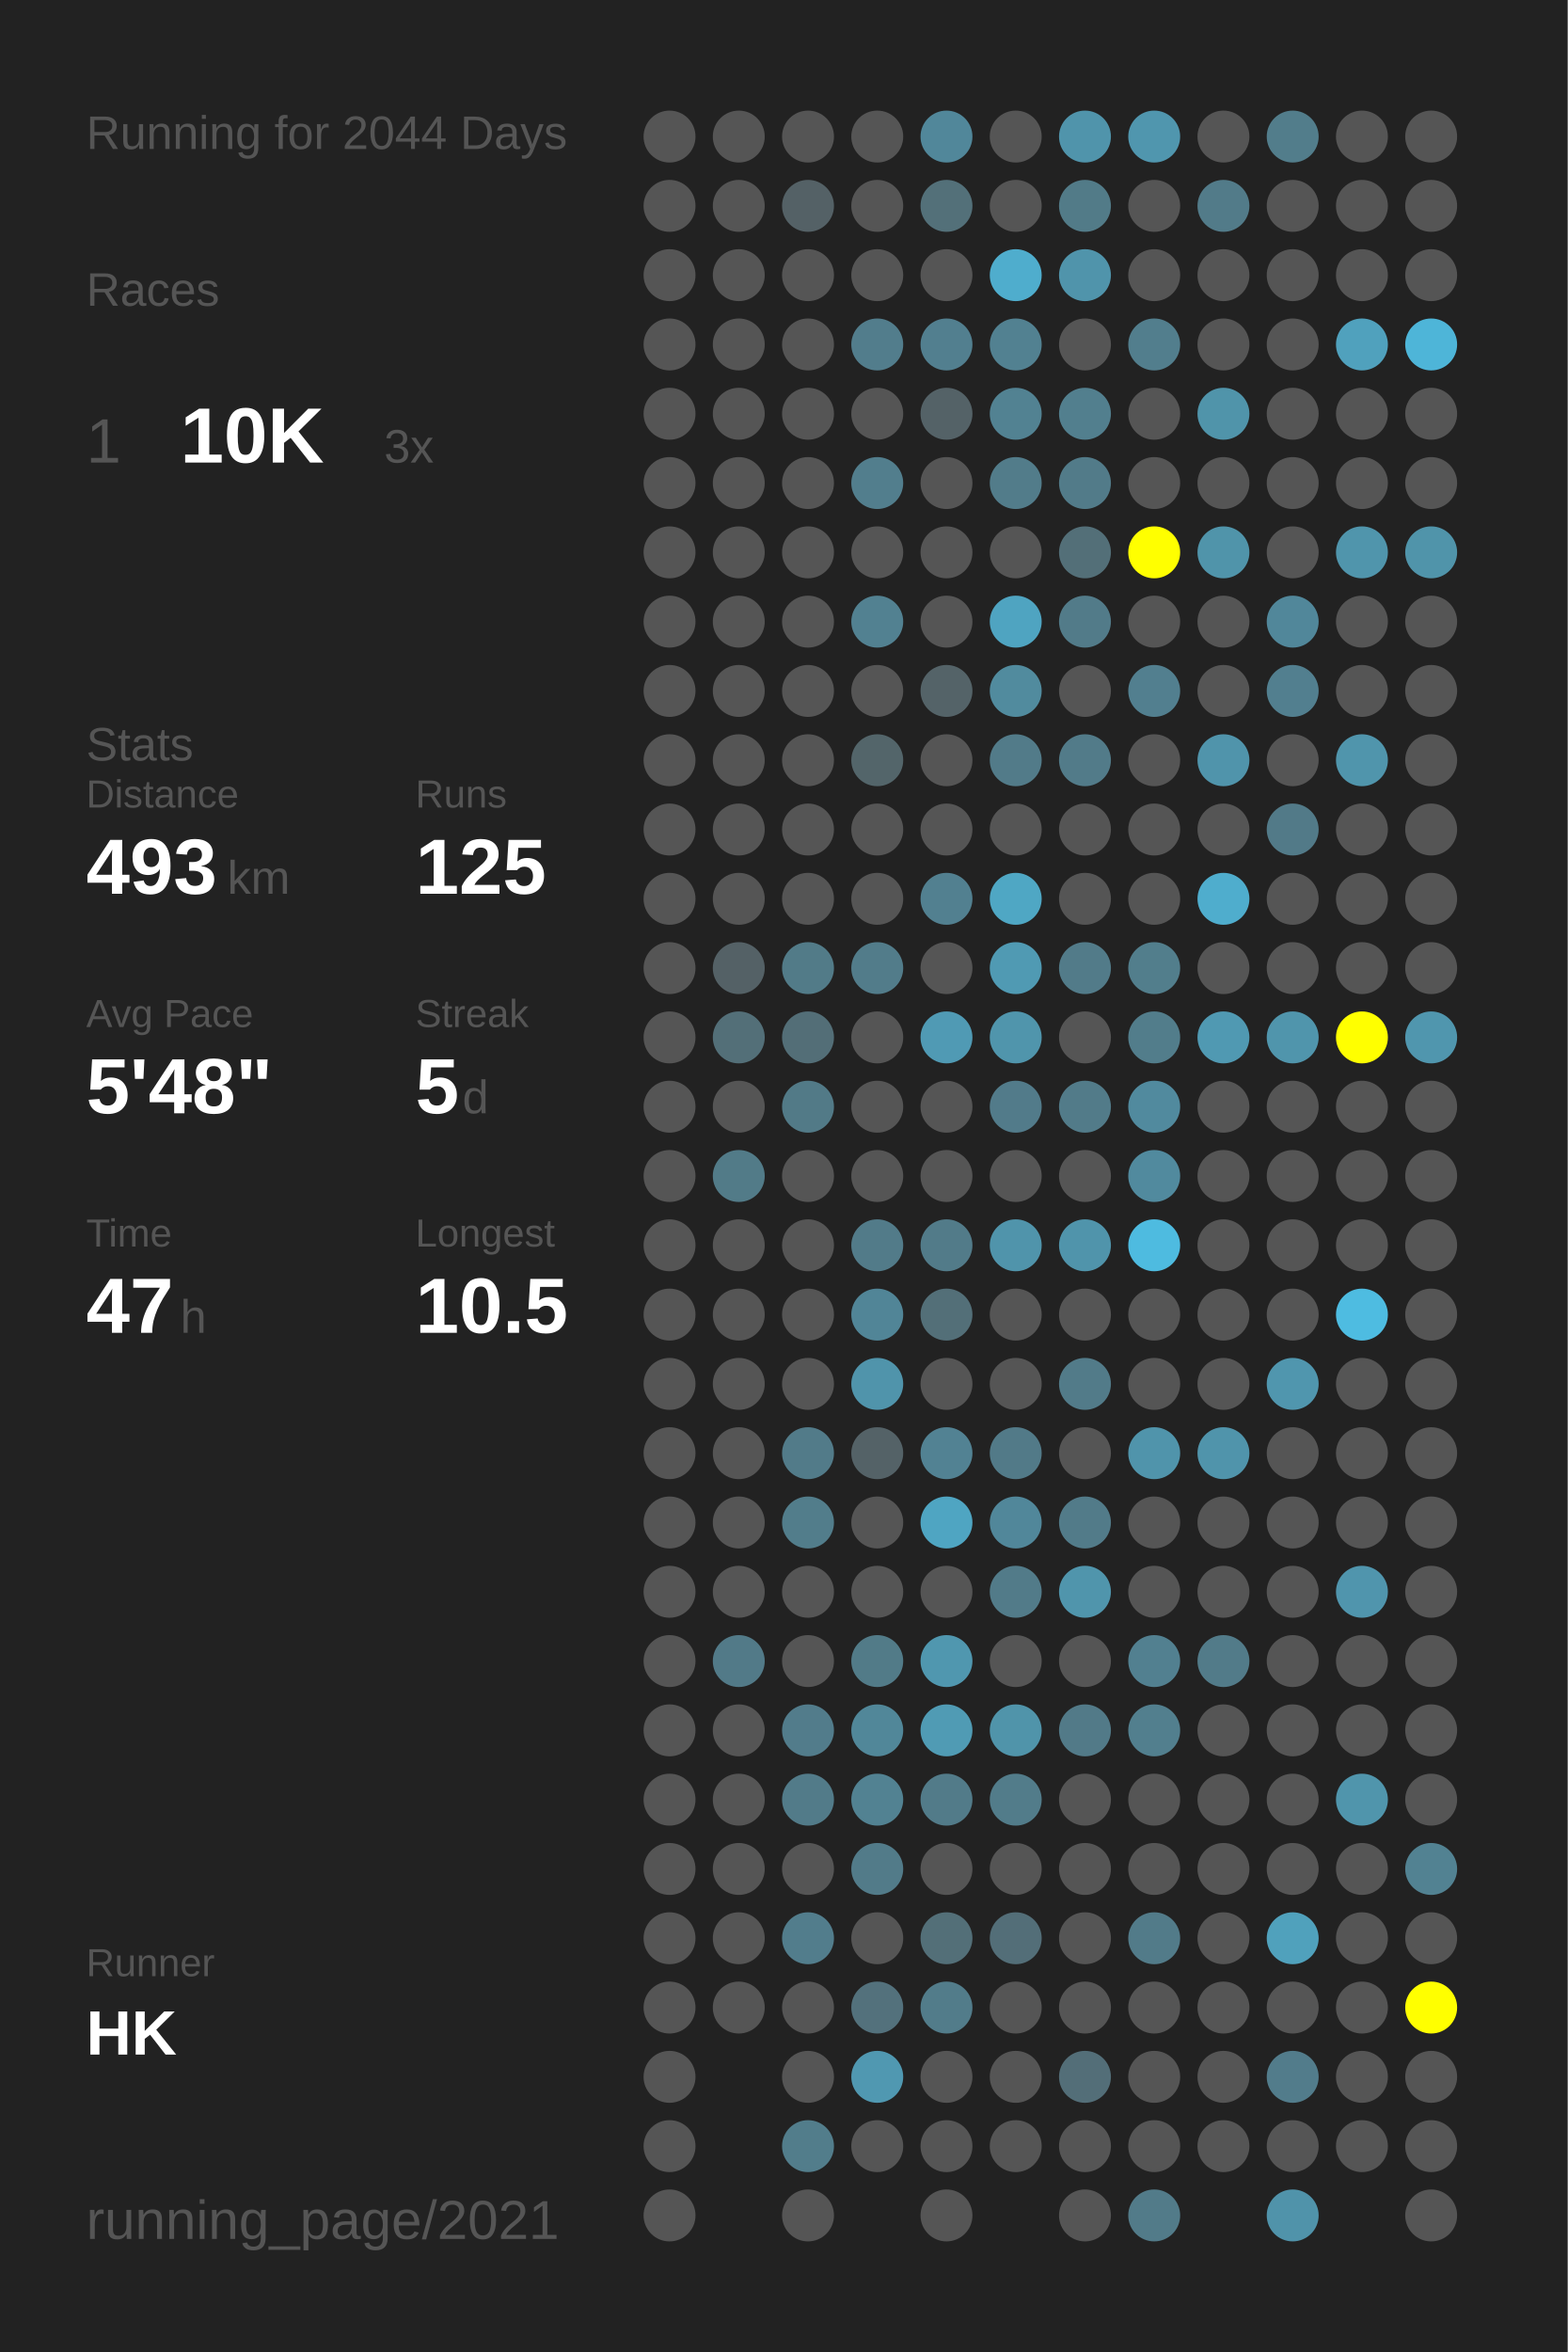
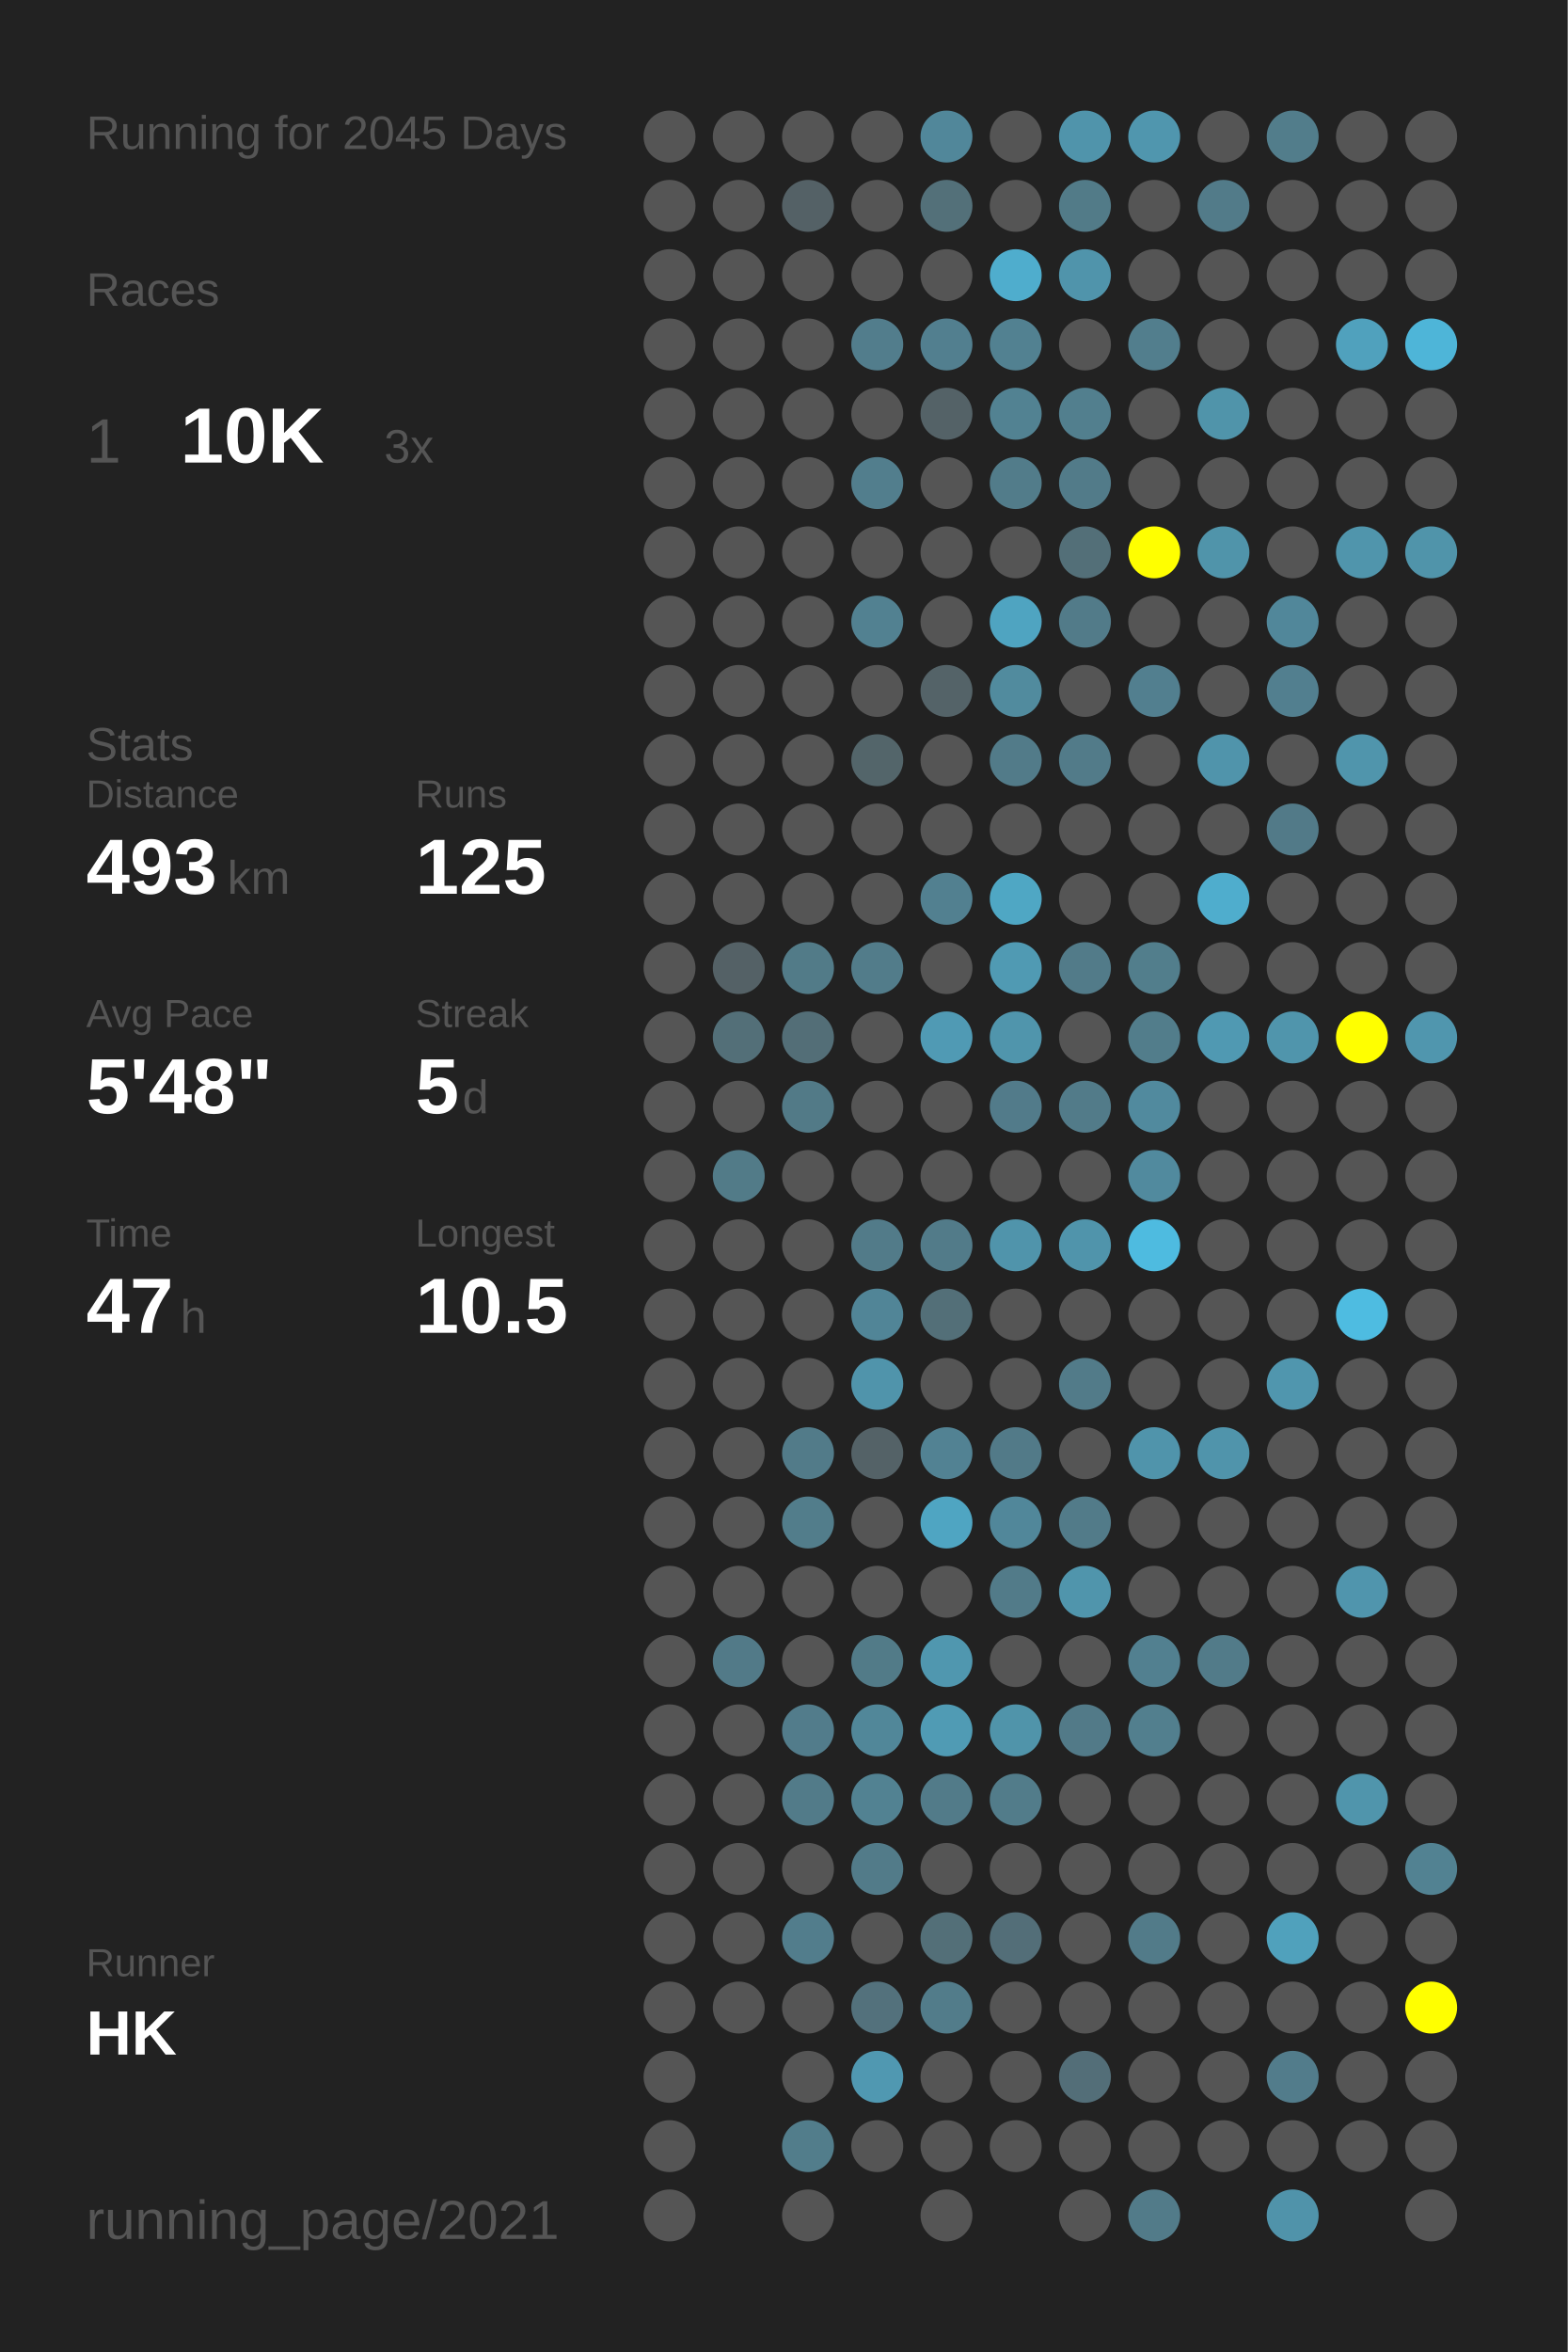
<svg xmlns="http://www.w3.org/2000/svg" baseProfile="full" height="300mm" version="1.1" viewBox="0,0,200,300" width="200mm">
  <defs />
  <rect fill="#222222" height="300" width="200" x="0" y="0" />
-   <text fill="#555555" style="font-size:6px; font-family:Arial;" x="11" y="19">Running for 2044 Days</text>
+   <text fill="#555555" style="font-size:6px; font-family:Arial;" x="11" y="19">Running for 2045 Days</text>
  <text fill="#555555" style="font-size:6px; font-family:Arial;" x="11" y="39">Races</text>
  <text fill="#555555" style="font-size:8px; font-family:Arial;" x="11" y="59">1</text>
  <text fill="#FFFFFF" style="font-size:10px; font-family:Arial; font-weight:bold;" x="23" y="59">10K</text>
  <text fill="#555555" style="font-size:6px; font-family:Arial;" x="49" y="59">3x</text>
  <text fill="#555555" style="font-size:6px; font-family:Arial;" x="11" y="97">Stats</text>
  <text fill="#555555" style="font-size:5px; font-family:Arial;" x="11" y="103">Distance</text>
  <text fill="#FFFFFF" style="font-size:10px; font-family:Arial; font-weight:bold;" x="11" y="114">493</text>
  <text fill="#555555" style="font-size:6px; font-family:Arial;" x="29" y="114">km</text>
  <text fill="#555555" style="font-size:5px; font-family:Arial;" x="53" y="103">Runs</text>
  <text fill="#FFFFFF" style="font-size:10px; font-family:Arial; font-weight:bold;" x="53" y="114">125</text>
  <text fill="#555555" style="font-size:5px; font-family:Arial;" x="11" y="131">Avg Pace</text>
  <text fill="#FFFFFF" style="font-size:10px; font-family:Arial; font-weight:bold;" x="11" y="142">5'48"</text>
  <text fill="#555555" style="font-size:5px; font-family:Arial;" x="53" y="131">Streak</text>
  <text fill="#FFFFFF" style="font-size:10px; font-family:Arial; font-weight:bold;" x="53" y="142">5</text>
  <text fill="#555555" style="font-size:6px; font-family:Arial;" x="59" y="142">d</text>
  <text fill="#555555" style="font-size:5px; font-family:Arial;" x="11" y="159">Time</text>
  <text fill="#FFFFFF" style="font-size:10px; font-family:Arial; font-weight:bold;" x="11" y="170">47</text>
  <text fill="#555555" style="font-size:6px; font-family:Arial;" x="23" y="170">h</text>
  <text fill="#555555" style="font-size:5px; font-family:Arial;" x="53" y="159">Longest</text>
  <text fill="#FFFFFF" style="font-size:10px; font-family:Arial; font-weight:bold;" x="53" y="170">10.5</text>
  <text fill="#555555" style="font-size:5px; font-family:Arial;" x="11" y="252.065">Runner</text>
  <text fill="#FFFFFF" style="font-size:8px; font-family:Arial; font-weight:bold;" x="11" y="262.065">HK</text>
  <text fill="#555555" style="font-size:7px; font-family:Arial;" x="11" y="285.581">running_page/2021</text>
  <circle cx="85.417" cy="17.419" fill="#555555" r="3.312" />
  <circle cx="85.417" cy="26.258" fill="#555555" r="3.312" />
  <circle cx="85.417" cy="35.097" fill="#555555" r="3.312" />
  <circle cx="85.417" cy="43.935" fill="#555555" r="3.312" />
  <circle cx="85.417" cy="52.774" fill="#555555" r="3.312" />
  <circle cx="85.417" cy="61.613" fill="#555555" r="3.312" />
  <circle cx="85.417" cy="70.452" fill="#555555" r="3.312" />
  <circle cx="85.417" cy="79.29" fill="#555555" r="3.312" />
  <circle cx="85.417" cy="88.129" fill="#555555" r="3.312" />
  <circle cx="85.417" cy="96.968" fill="#555555" r="3.312" />
  <circle cx="85.417" cy="105.806" fill="#555555" r="3.312" />
  <circle cx="85.417" cy="114.645" fill="#555555" r="3.312" />
  <circle cx="85.417" cy="123.484" fill="#555555" r="3.312" />
  <circle cx="85.417" cy="132.323" fill="#555555" r="3.312" />
  <circle cx="85.417" cy="141.161" fill="#555555" r="3.312" />
  <circle cx="85.417" cy="150" fill="#555555" r="3.312" />
  <circle cx="85.417" cy="158.839" fill="#555555" r="3.312" />
  <circle cx="85.417" cy="167.677" fill="#555555" r="3.312" />
  <circle cx="85.417" cy="176.516" fill="#555555" r="3.312" />
  <circle cx="85.417" cy="185.355" fill="#555555" r="3.312" />
  <circle cx="85.417" cy="194.194" fill="#555555" r="3.312" />
  <circle cx="85.417" cy="203.032" fill="#555555" r="3.312" />
  <circle cx="85.417" cy="211.871" fill="#555555" r="3.312" />
  <circle cx="85.417" cy="220.71" fill="#555555" r="3.312" />
  <circle cx="85.417" cy="229.548" fill="#555555" r="3.312" />
  <circle cx="85.417" cy="238.387" fill="#555555" r="3.312" />
  <circle cx="85.417" cy="247.226" fill="#555555" r="3.312" />
  <circle cx="85.417" cy="256.065" fill="#555555" r="3.312" />
  <circle cx="85.417" cy="264.903" fill="#555555" r="3.312" />
  <circle cx="85.417" cy="273.742" fill="#555555" r="3.312" />
  <circle cx="85.417" cy="282.581" fill="#555555" r="3.312" />
  <circle cx="94.25" cy="17.419" fill="#555555" r="3.312" />
  <circle cx="94.25" cy="26.258" fill="#555555" r="3.312" />
  <circle cx="94.25" cy="35.097" fill="#555555" r="3.312" />
  <circle cx="94.25" cy="43.935" fill="#555555" r="3.312" />
  <circle cx="94.25" cy="52.774" fill="#555555" r="3.312" />
  <circle cx="94.25" cy="61.613" fill="#555555" r="3.312" />
  <circle cx="94.25" cy="70.452" fill="#555555" r="3.312" />
  <circle cx="94.25" cy="79.29" fill="#555555" r="3.312" />
  <circle cx="94.25" cy="88.129" fill="#555555" r="3.312" />
  <circle cx="94.25" cy="96.968" fill="#555555" r="3.312" />
  <circle cx="94.25" cy="105.806" fill="#555555" r="3.312" />
  <circle cx="94.25" cy="114.645" fill="#555555" r="3.312" />
  <circle cx="94.25" cy="123.484" fill="#546166" r="3.312" />
  <circle cx="94.25" cy="132.323" fill="#536f78" r="3.312" />
  <circle cx="94.25" cy="141.161" fill="#555555" r="3.312" />
  <circle cx="94.25" cy="150" fill="#527b88" r="3.312" />
  <circle cx="94.25" cy="158.839" fill="#555555" r="3.312" />
  <circle cx="94.25" cy="167.677" fill="#555555" r="3.312" />
  <circle cx="94.25" cy="176.516" fill="#555555" r="3.312" />
  <circle cx="94.25" cy="185.355" fill="#555555" r="3.312" />
  <circle cx="94.25" cy="194.194" fill="#555555" r="3.312" />
  <circle cx="94.25" cy="203.032" fill="#555555" r="3.312" />
  <circle cx="94.25" cy="211.871" fill="#527a88" r="3.312" />
  <circle cx="94.25" cy="220.71" fill="#555555" r="3.312" />
  <circle cx="94.25" cy="229.548" fill="#555555" r="3.312" />
  <circle cx="94.25" cy="238.387" fill="#555555" r="3.312" />
  <circle cx="94.25" cy="247.226" fill="#555555" r="3.312" />
  <circle cx="94.25" cy="256.065" fill="#555555" r="3.312" />
  <circle cx="103.083" cy="17.419" fill="#555555" r="3.312" />
  <circle cx="103.083" cy="26.258" fill="#546166" r="3.312" />
  <circle cx="103.083" cy="35.097" fill="#555555" r="3.312" />
  <circle cx="103.083" cy="43.935" fill="#555555" r="3.312" />
  <circle cx="103.083" cy="52.774" fill="#555555" r="3.312" />
  <circle cx="103.083" cy="61.613" fill="#555555" r="3.312" />
  <circle cx="103.083" cy="70.452" fill="#555555" r="3.312" />
  <circle cx="103.083" cy="79.29" fill="#555555" r="3.312" />
  <circle cx="103.083" cy="88.129" fill="#555555" r="3.312" />
  <circle cx="103.083" cy="96.968" fill="#555555" r="3.312" />
  <circle cx="103.083" cy="105.806" fill="#555555" r="3.312" />
  <circle cx="103.083" cy="114.645" fill="#555555" r="3.312" />
  <circle cx="103.083" cy="123.484" fill="#527b88" r="3.312" />
  <circle cx="103.083" cy="132.323" fill="#536e77" r="3.312" />
  <circle cx="103.083" cy="141.161" fill="#527a87" r="3.312" />
  <circle cx="103.083" cy="150" fill="#555555" r="3.312" />
  <circle cx="103.083" cy="158.839" fill="#555555" r="3.312" />
  <circle cx="103.083" cy="167.677" fill="#555555" r="3.312" />
  <circle cx="103.083" cy="176.516" fill="#555555" r="3.312" />
  <circle cx="103.083" cy="185.355" fill="#527b89" r="3.312" />
  <circle cx="103.083" cy="194.194" fill="#527d8b" r="3.312" />
  <circle cx="103.083" cy="203.032" fill="#555555" r="3.312" />
  <circle cx="103.083" cy="211.871" fill="#555555" r="3.312" />
  <circle cx="103.083" cy="220.71" fill="#527c8b" r="3.312" />
  <circle cx="103.083" cy="229.548" fill="#527b89" r="3.312" />
  <circle cx="103.083" cy="238.387" fill="#555555" r="3.312" />
  <circle cx="103.083" cy="247.226" fill="#527d8c" r="3.312" />
  <circle cx="103.083" cy="256.065" fill="#555555" r="3.312" />
  <circle cx="103.083" cy="264.903" fill="#555555" r="3.312" />
  <circle cx="103.083" cy="273.742" fill="#527d8b" r="3.312" />
  <circle cx="103.083" cy="282.581" fill="#555555" r="3.312" />
  <circle cx="111.917" cy="17.419" fill="#555555" r="3.312" />
  <circle cx="111.917" cy="26.258" fill="#555555" r="3.312" />
  <circle cx="111.917" cy="35.097" fill="#555555" r="3.312" />
  <circle cx="111.917" cy="43.935" fill="#527d8c" r="3.312" />
  <circle cx="111.917" cy="52.774" fill="#555555" r="3.312" />
  <circle cx="111.917" cy="61.613" fill="#527e8d" r="3.312" />
  <circle cx="111.917" cy="70.452" fill="#555555" r="3.312" />
  <circle cx="111.917" cy="79.29" fill="#528191" r="3.312" />
  <circle cx="111.917" cy="88.129" fill="#555555" r="3.312" />
  <circle cx="111.917" cy="96.968" fill="#53656a" r="3.312" />
  <circle cx="111.917" cy="105.806" fill="#555555" r="3.312" />
  <circle cx="111.917" cy="114.645" fill="#555555" r="3.312" />
  <circle cx="111.917" cy="123.484" fill="#527c8a" r="3.312" />
  <circle cx="111.917" cy="132.323" fill="#555555" r="3.312" />
  <circle cx="111.917" cy="141.161" fill="#555555" r="3.312" />
  <circle cx="111.917" cy="150" fill="#555555" r="3.312" />
  <circle cx="111.917" cy="158.839" fill="#527b89" r="3.312" />
  <circle cx="111.917" cy="167.677" fill="#518597" r="3.312" />
  <circle cx="111.917" cy="176.516" fill="#5094ab" r="3.312" />
  <circle cx="111.917" cy="185.355" fill="#546267" r="3.312" />
  <circle cx="111.917" cy="194.194" fill="#555555" r="3.312" />
  <circle cx="111.917" cy="203.032" fill="#555555" r="3.312" />
  <circle cx="111.917" cy="211.871" fill="#527b88" r="3.312" />
  <circle cx="111.917" cy="220.71" fill="#518799" r="3.312" />
  <circle cx="111.917" cy="229.548" fill="#528292" r="3.312" />
  <circle cx="111.917" cy="238.387" fill="#527b89" r="3.312" />
  <circle cx="111.917" cy="247.226" fill="#555555" r="3.312" />
  <circle cx="111.917" cy="256.065" fill="#53717c" r="3.312" />
  <circle cx="111.917" cy="264.903" fill="#5098b1" r="3.312" />
  <circle cx="111.917" cy="273.742" fill="#555555" r="3.312" />
  <circle cx="120.75" cy="17.419" fill="#51879a" r="3.312" />
  <circle cx="120.75" cy="26.258" fill="#537079" r="3.312" />
  <circle cx="120.75" cy="35.097" fill="#555555" r="3.312" />
  <circle cx="120.75" cy="43.935" fill="#527f8f" r="3.312" />
  <circle cx="120.75" cy="52.774" fill="#546267" r="3.312" />
  <circle cx="120.75" cy="61.613" fill="#555555" r="3.312" />
  <circle cx="120.75" cy="70.452" fill="#555555" r="3.312" />
  <circle cx="120.75" cy="79.29" fill="#555555" r="3.312" />
  <circle cx="120.75" cy="88.129" fill="#546368" r="3.312" />
  <circle cx="120.75" cy="96.968" fill="#555555" r="3.312" />
  <circle cx="120.75" cy="105.806" fill="#555555" r="3.312" />
  <circle cx="120.75" cy="114.645" fill="#528090" r="3.312" />
  <circle cx="120.75" cy="123.484" fill="#555555" r="3.312" />
  <circle cx="120.75" cy="132.323" fill="#509ab4" r="3.312" />
  <circle cx="120.75" cy="141.161" fill="#555555" r="3.312" />
  <circle cx="120.75" cy="150" fill="#555555" r="3.312" />
  <circle cx="120.75" cy="158.839" fill="#527b89" r="3.312" />
  <circle cx="120.75" cy="167.677" fill="#536f78" r="3.312" />
  <circle cx="120.75" cy="176.516" fill="#555555" r="3.312" />
  <circle cx="120.75" cy="185.355" fill="#528293" r="3.312" />
  <circle cx="120.75" cy="194.194" fill="#4fa5c2" r="3.312" />
  <circle cx="120.75" cy="203.032" fill="#555555" r="3.312" />
  <circle cx="120.75" cy="211.871" fill="#5097af" r="3.312" />
  <circle cx="120.75" cy="220.71" fill="#509bb4" r="3.312" />
  <circle cx="120.75" cy="229.548" fill="#527b89" r="3.312" />
  <circle cx="120.75" cy="238.387" fill="#555555" r="3.312" />
  <circle cx="120.75" cy="247.226" fill="#536f78" r="3.312" />
  <circle cx="120.75" cy="256.065" fill="#527c8a" r="3.312" />
  <circle cx="120.75" cy="264.903" fill="#555555" r="3.312" />
  <circle cx="120.75" cy="273.742" fill="#555555" r="3.312" />
  <circle cx="120.75" cy="282.581" fill="#555555" r="3.312" />
  <circle cx="129.583" cy="17.419" fill="#555555" r="3.312" />
  <circle cx="129.583" cy="26.258" fill="#555555" r="3.312" />
  <circle cx="129.583" cy="35.097" fill="#4fadcd" r="3.312" />
  <circle cx="129.583" cy="43.935" fill="#528191" r="3.312" />
  <circle cx="129.583" cy="52.774" fill="#528292" r="3.312" />
  <circle cx="129.583" cy="61.613" fill="#527c8a" r="3.312" />
  <circle cx="129.583" cy="70.452" fill="#555555" r="3.312" />
  <circle cx="129.583" cy="79.29" fill="#4fa4c1" r="3.312" />
  <circle cx="129.583" cy="88.129" fill="#518b9e" r="3.312" />
  <circle cx="129.583" cy="96.968" fill="#527b89" r="3.312" />
  <circle cx="129.583" cy="105.806" fill="#555555" r="3.312" />
  <circle cx="129.583" cy="114.645" fill="#4fa7c4" r="3.312" />
  <circle cx="129.583" cy="123.484" fill="#509ab3" r="3.312" />
  <circle cx="129.583" cy="132.323" fill="#5095ac" r="3.312" />
  <circle cx="129.583" cy="141.161" fill="#527b8a" r="3.312" />
  <circle cx="129.583" cy="150" fill="#555555" r="3.312" />
  <circle cx="129.583" cy="158.839" fill="#5094ab" r="3.312" />
  <circle cx="129.583" cy="167.677" fill="#555555" r="3.312" />
  <circle cx="129.583" cy="176.516" fill="#555555" r="3.312" />
  <circle cx="129.583" cy="185.355" fill="#527a88" r="3.312" />
  <circle cx="129.583" cy="194.194" fill="#51879a" r="3.312" />
  <circle cx="129.583" cy="203.032" fill="#527b89" r="3.312" />
  <circle cx="129.583" cy="211.871" fill="#555555" r="3.312" />
  <circle cx="129.583" cy="220.71" fill="#5094aa" r="3.312" />
  <circle cx="129.583" cy="229.548" fill="#527c8a" r="3.312" />
  <circle cx="129.583" cy="238.387" fill="#555555" r="3.312" />
  <circle cx="129.583" cy="247.226" fill="#536e78" r="3.312" />
  <circle cx="129.583" cy="256.065" fill="#555555" r="3.312" />
  <circle cx="129.583" cy="264.903" fill="#555555" r="3.312" />
  <circle cx="129.583" cy="273.742" fill="#555555" r="3.312" />
  <circle cx="138.417" cy="17.419" fill="#5094ab" r="3.312" />
  <circle cx="138.417" cy="26.258" fill="#527b88" r="3.312" />
  <circle cx="138.417" cy="35.097" fill="#5094ab" r="3.312" />
  <circle cx="138.417" cy="43.935" fill="#555555" r="3.312" />
  <circle cx="138.417" cy="52.774" fill="#527f8e" r="3.312" />
  <circle cx="138.417" cy="61.613" fill="#527b89" r="3.312" />
  <circle cx="138.417" cy="70.452" fill="#536f78" r="3.312" />
  <circle cx="138.417" cy="79.29" fill="#527b89" r="3.312" />
  <circle cx="138.417" cy="88.129" fill="#555555" r="3.312" />
  <circle cx="138.417" cy="96.968" fill="#527b89" r="3.312" />
  <circle cx="138.417" cy="105.806" fill="#555555" r="3.312" />
  <circle cx="138.417" cy="114.645" fill="#555555" r="3.312" />
  <circle cx="138.417" cy="123.484" fill="#527b89" r="3.312" />
  <circle cx="138.417" cy="132.323" fill="#555555" r="3.312" />
  <circle cx="138.417" cy="141.161" fill="#527b89" r="3.312" />
  <circle cx="138.417" cy="150" fill="#555555" r="3.312" />
  <circle cx="138.417" cy="158.839" fill="#5094ab" r="3.312" />
  <circle cx="138.417" cy="167.677" fill="#555555" r="3.312" />
  <circle cx="138.417" cy="176.516" fill="#527b89" r="3.312" />
  <circle cx="138.417" cy="185.355" fill="#555555" r="3.312" />
  <circle cx="138.417" cy="194.194" fill="#527b89" r="3.312" />
  <circle cx="138.417" cy="203.032" fill="#5095ac" r="3.312" />
  <circle cx="138.417" cy="211.871" fill="#555555" r="3.312" />
  <circle cx="138.417" cy="220.71" fill="#527a88" r="3.312" />
  <circle cx="138.417" cy="229.548" fill="#555555" r="3.312" />
  <circle cx="138.417" cy="238.387" fill="#555555" r="3.312" />
  <circle cx="138.417" cy="247.226" fill="#555555" r="3.312" />
  <circle cx="138.417" cy="256.065" fill="#555555" r="3.312" />
  <circle cx="138.417" cy="264.903" fill="#536e78" r="3.312" />
  <circle cx="138.417" cy="273.742" fill="#555555" r="3.312" />
  <circle cx="138.417" cy="282.581" fill="#555555" r="3.312" />
  <circle cx="147.25" cy="17.419" fill="#5096ae" r="3.312" />
  <circle cx="147.25" cy="26.258" fill="#555555" r="3.312" />
  <circle cx="147.25" cy="35.097" fill="#555555" r="3.312" />
  <circle cx="147.25" cy="43.935" fill="#527e8d" r="3.312" />
  <circle cx="147.25" cy="52.774" fill="#555555" r="3.312" />
  <circle cx="147.25" cy="61.613" fill="#555555" r="3.312" />
  <circle cx="147.25" cy="70.452" fill="#FFFF00" r="3.312" />
  <circle cx="147.25" cy="79.29" fill="#555555" r="3.312" />
  <circle cx="147.25" cy="88.129" fill="#527f8f" r="3.312" />
  <circle cx="147.25" cy="96.968" fill="#555555" r="3.312" />
  <circle cx="147.25" cy="105.806" fill="#555555" r="3.312" />
  <circle cx="147.25" cy="114.645" fill="#555555" r="3.312" />
  <circle cx="147.25" cy="123.484" fill="#527e8c" r="3.312" />
  <circle cx="147.25" cy="132.323" fill="#527d8b" r="3.312" />
  <circle cx="147.25" cy="141.161" fill="#518a9e" r="3.312" />
  <circle cx="147.25" cy="150" fill="#518a9e" r="3.312" />
  <circle cx="147.25" cy="158.839" fill="#4ebbe0" r="3.312" />
  <circle cx="147.25" cy="167.677" fill="#555555" r="3.312" />
  <circle cx="147.25" cy="176.516" fill="#555555" r="3.312" />
  <circle cx="147.25" cy="185.355" fill="#5094ab" r="3.312" />
  <circle cx="147.25" cy="194.194" fill="#555555" r="3.312" />
  <circle cx="147.25" cy="203.032" fill="#555555" r="3.312" />
  <circle cx="147.25" cy="211.871" fill="#528090" r="3.312" />
  <circle cx="147.25" cy="220.71" fill="#527f8e" r="3.312" />
  <circle cx="147.25" cy="229.548" fill="#555555" r="3.312" />
  <circle cx="147.25" cy="238.387" fill="#555555" r="3.312" />
  <circle cx="147.25" cy="247.226" fill="#527b89" r="3.312" />
  <circle cx="147.25" cy="256.065" fill="#555555" r="3.312" />
  <circle cx="147.25" cy="264.903" fill="#555555" r="3.312" />
  <circle cx="147.25" cy="273.742" fill="#555555" r="3.312" />
  <circle cx="147.25" cy="282.581" fill="#527b89" r="3.312" />
  <circle cx="156.083" cy="17.419" fill="#555555" r="3.312" />
  <circle cx="156.083" cy="26.258" fill="#527b89" r="3.312" />
  <circle cx="156.083" cy="35.097" fill="#555555" r="3.312" />
  <circle cx="156.083" cy="43.935" fill="#555555" r="3.312" />
  <circle cx="156.083" cy="52.774" fill="#5094aa" r="3.312" />
  <circle cx="156.083" cy="61.613" fill="#555555" r="3.312" />
  <circle cx="156.083" cy="70.452" fill="#5094aa" r="3.312" />
  <circle cx="156.083" cy="79.29" fill="#555555" r="3.312" />
  <circle cx="156.083" cy="88.129" fill="#555555" r="3.312" />
  <circle cx="156.083" cy="96.968" fill="#5094ab" r="3.312" />
  <circle cx="156.083" cy="105.806" fill="#555555" r="3.312" />
  <circle cx="156.083" cy="114.645" fill="#4fadcd" r="3.312" />
  <circle cx="156.083" cy="123.484" fill="#555555" r="3.312" />
  <circle cx="156.083" cy="132.323" fill="#5099b2" r="3.312" />
  <circle cx="156.083" cy="141.161" fill="#555555" r="3.312" />
  <circle cx="156.083" cy="150" fill="#555555" r="3.312" />
  <circle cx="156.083" cy="158.839" fill="#555555" r="3.312" />
  <circle cx="156.083" cy="167.677" fill="#555555" r="3.312" />
  <circle cx="156.083" cy="176.516" fill="#555555" r="3.312" />
  <circle cx="156.083" cy="185.355" fill="#5094ab" r="3.312" />
  <circle cx="156.083" cy="194.194" fill="#555555" r="3.312" />
  <circle cx="156.083" cy="203.032" fill="#555555" r="3.312" />
  <circle cx="156.083" cy="211.871" fill="#527b89" r="3.312" />
  <circle cx="156.083" cy="220.71" fill="#555555" r="3.312" />
  <circle cx="156.083" cy="229.548" fill="#555555" r="3.312" />
  <circle cx="156.083" cy="238.387" fill="#555555" r="3.312" />
  <circle cx="156.083" cy="247.226" fill="#555555" r="3.312" />
  <circle cx="156.083" cy="256.065" fill="#555555" r="3.312" />
  <circle cx="156.083" cy="264.903" fill="#555555" r="3.312" />
  <circle cx="156.083" cy="273.742" fill="#555555" r="3.312" />
  <circle cx="164.917" cy="17.419" fill="#527d8b" r="3.312" />
  <circle cx="164.917" cy="26.258" fill="#555555" r="3.312" />
  <circle cx="164.917" cy="35.097" fill="#555555" r="3.312" />
  <circle cx="164.917" cy="43.935" fill="#555555" r="3.312" />
  <circle cx="164.917" cy="52.774" fill="#555555" r="3.312" />
  <circle cx="164.917" cy="61.613" fill="#555555" r="3.312" />
  <circle cx="164.917" cy="70.452" fill="#555555" r="3.312" />
  <circle cx="164.917" cy="79.29" fill="#51879a" r="3.312" />
  <circle cx="164.917" cy="88.129" fill="#527f8f" r="3.312" />
  <circle cx="164.917" cy="96.968" fill="#555555" r="3.312" />
  <circle cx="164.917" cy="105.806" fill="#527a88" r="3.312" />
  <circle cx="164.917" cy="114.645" fill="#555555" r="3.312" />
  <circle cx="164.917" cy="123.484" fill="#555555" r="3.312" />
  <circle cx="164.917" cy="132.323" fill="#5095ac" r="3.312" />
  <circle cx="164.917" cy="141.161" fill="#555555" r="3.312" />
  <circle cx="164.917" cy="150" fill="#555555" r="3.312" />
  <circle cx="164.917" cy="158.839" fill="#555555" r="3.312" />
  <circle cx="164.917" cy="167.677" fill="#555555" r="3.312" />
  <circle cx="164.917" cy="176.516" fill="#5096ae" r="3.312" />
  <circle cx="164.917" cy="185.355" fill="#555555" r="3.312" />
  <circle cx="164.917" cy="194.194" fill="#555555" r="3.312" />
  <circle cx="164.917" cy="203.032" fill="#555555" r="3.312" />
  <circle cx="164.917" cy="211.871" fill="#555555" r="3.312" />
  <circle cx="164.917" cy="220.71" fill="#555555" r="3.312" />
  <circle cx="164.917" cy="229.548" fill="#555555" r="3.312" />
  <circle cx="164.917" cy="238.387" fill="#555555" r="3.312" />
  <circle cx="164.917" cy="247.226" fill="#50a1bc" r="3.312" />
  <circle cx="164.917" cy="256.065" fill="#555555" r="3.312" />
  <circle cx="164.917" cy="264.903" fill="#527c8b" r="3.312" />
  <circle cx="164.917" cy="273.742" fill="#555555" r="3.312" />
  <circle cx="164.917" cy="282.581" fill="#5093aa" r="3.312" />
  <circle cx="173.75" cy="17.419" fill="#555555" r="3.312" />
  <circle cx="173.75" cy="26.258" fill="#555555" r="3.312" />
  <circle cx="173.75" cy="35.097" fill="#555555" r="3.312" />
  <circle cx="173.75" cy="43.935" fill="#50a1bd" r="3.312" />
  <circle cx="173.75" cy="52.774" fill="#555555" r="3.312" />
  <circle cx="173.75" cy="61.613" fill="#555555" r="3.312" />
  <circle cx="173.75" cy="70.452" fill="#5095ac" r="3.312" />
  <circle cx="173.75" cy="79.29" fill="#555555" r="3.312" />
  <circle cx="173.75" cy="88.129" fill="#555555" r="3.312" />
  <circle cx="173.75" cy="96.968" fill="#5095ac" r="3.312" />
  <circle cx="173.75" cy="105.806" fill="#555555" r="3.312" />
  <circle cx="173.75" cy="114.645" fill="#555555" r="3.312" />
  <circle cx="173.75" cy="123.484" fill="#555555" r="3.312" />
  <circle cx="173.75" cy="132.323" fill="#FFFF00" r="3.312" />
  <circle cx="173.75" cy="141.161" fill="#555555" r="3.312" />
  <circle cx="173.75" cy="150" fill="#555555" r="3.312" />
  <circle cx="173.75" cy="158.839" fill="#555555" r="3.312" />
  <circle cx="173.75" cy="167.677" fill="#4ebce1" r="3.312" />
  <circle cx="173.75" cy="176.516" fill="#555555" r="3.312" />
  <circle cx="173.75" cy="185.355" fill="#555555" r="3.312" />
  <circle cx="173.75" cy="194.194" fill="#555555" r="3.312" />
  <circle cx="173.75" cy="203.032" fill="#5095ad" r="3.312" />
  <circle cx="173.75" cy="211.871" fill="#555555" r="3.312" />
  <circle cx="173.75" cy="220.71" fill="#555555" r="3.312" />
  <circle cx="173.75" cy="229.548" fill="#5095ac" r="3.312" />
  <circle cx="173.75" cy="238.387" fill="#555555" r="3.312" />
  <circle cx="173.75" cy="247.226" fill="#555555" r="3.312" />
  <circle cx="173.75" cy="256.065" fill="#555555" r="3.312" />
  <circle cx="173.75" cy="264.903" fill="#555555" r="3.312" />
  <circle cx="173.75" cy="273.742" fill="#555555" r="3.312" />
  <circle cx="182.583" cy="17.419" fill="#555555" r="3.312" />
  <circle cx="182.583" cy="26.258" fill="#555555" r="3.312" />
  <circle cx="182.583" cy="35.097" fill="#555555" r="3.312" />
  <circle cx="182.583" cy="43.935" fill="#4eb5d8" r="3.312" />
  <circle cx="182.583" cy="52.774" fill="#555555" r="3.312" />
  <circle cx="182.583" cy="61.613" fill="#555555" r="3.312" />
  <circle cx="182.583" cy="70.452" fill="#5094aa" r="3.312" />
  <circle cx="182.583" cy="79.29" fill="#555555" r="3.312" />
  <circle cx="182.583" cy="88.129" fill="#555555" r="3.312" />
  <circle cx="182.583" cy="96.968" fill="#555555" r="3.312" />
  <circle cx="182.583" cy="105.806" fill="#555555" r="3.312" />
  <circle cx="182.583" cy="114.645" fill="#555555" r="3.312" />
  <circle cx="182.583" cy="123.484" fill="#555555" r="3.312" />
  <circle cx="182.583" cy="132.323" fill="#5096ae" r="3.312" />
  <circle cx="182.583" cy="141.161" fill="#555555" r="3.312" />
  <circle cx="182.583" cy="150" fill="#555555" r="3.312" />
  <circle cx="182.583" cy="158.839" fill="#555555" r="3.312" />
  <circle cx="182.583" cy="167.677" fill="#555555" r="3.312" />
  <circle cx="182.583" cy="176.516" fill="#555555" r="3.312" />
  <circle cx="182.583" cy="185.355" fill="#555555" r="3.312" />
  <circle cx="182.583" cy="194.194" fill="#555555" r="3.312" />
  <circle cx="182.583" cy="203.032" fill="#555555" r="3.312" />
  <circle cx="182.583" cy="211.871" fill="#555555" r="3.312" />
  <circle cx="182.583" cy="220.71" fill="#555555" r="3.312" />
  <circle cx="182.583" cy="229.548" fill="#555555" r="3.312" />
  <circle cx="182.583" cy="238.387" fill="#528292" r="3.312" />
  <circle cx="182.583" cy="247.226" fill="#555555" r="3.312" />
  <circle cx="182.583" cy="256.065" fill="#FFFF00" r="3.312" />
  <circle cx="182.583" cy="264.903" fill="#555555" r="3.312" />
  <circle cx="182.583" cy="273.742" fill="#555555" r="3.312" />
  <circle cx="182.583" cy="282.581" fill="#555555" r="3.312" />
</svg>
